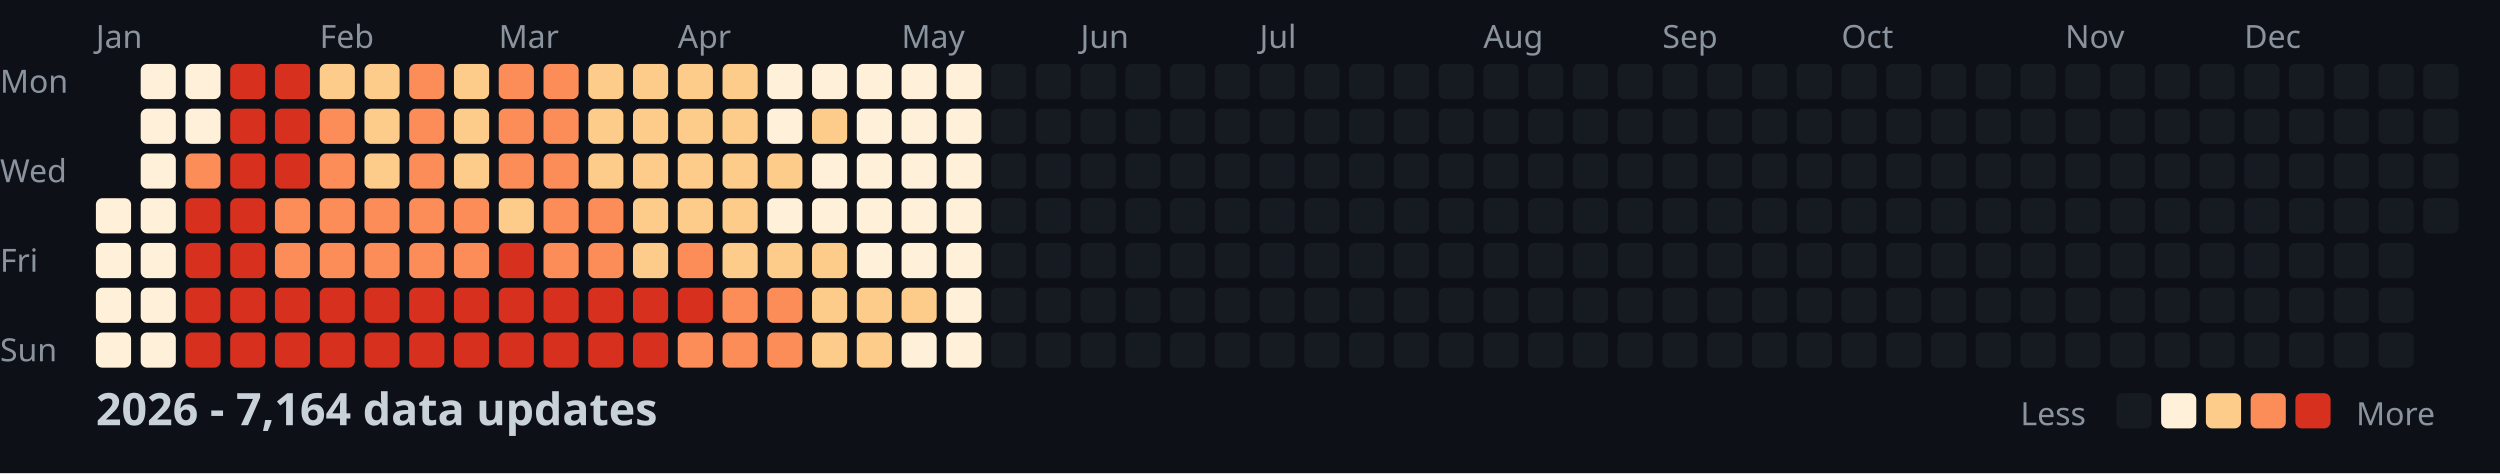
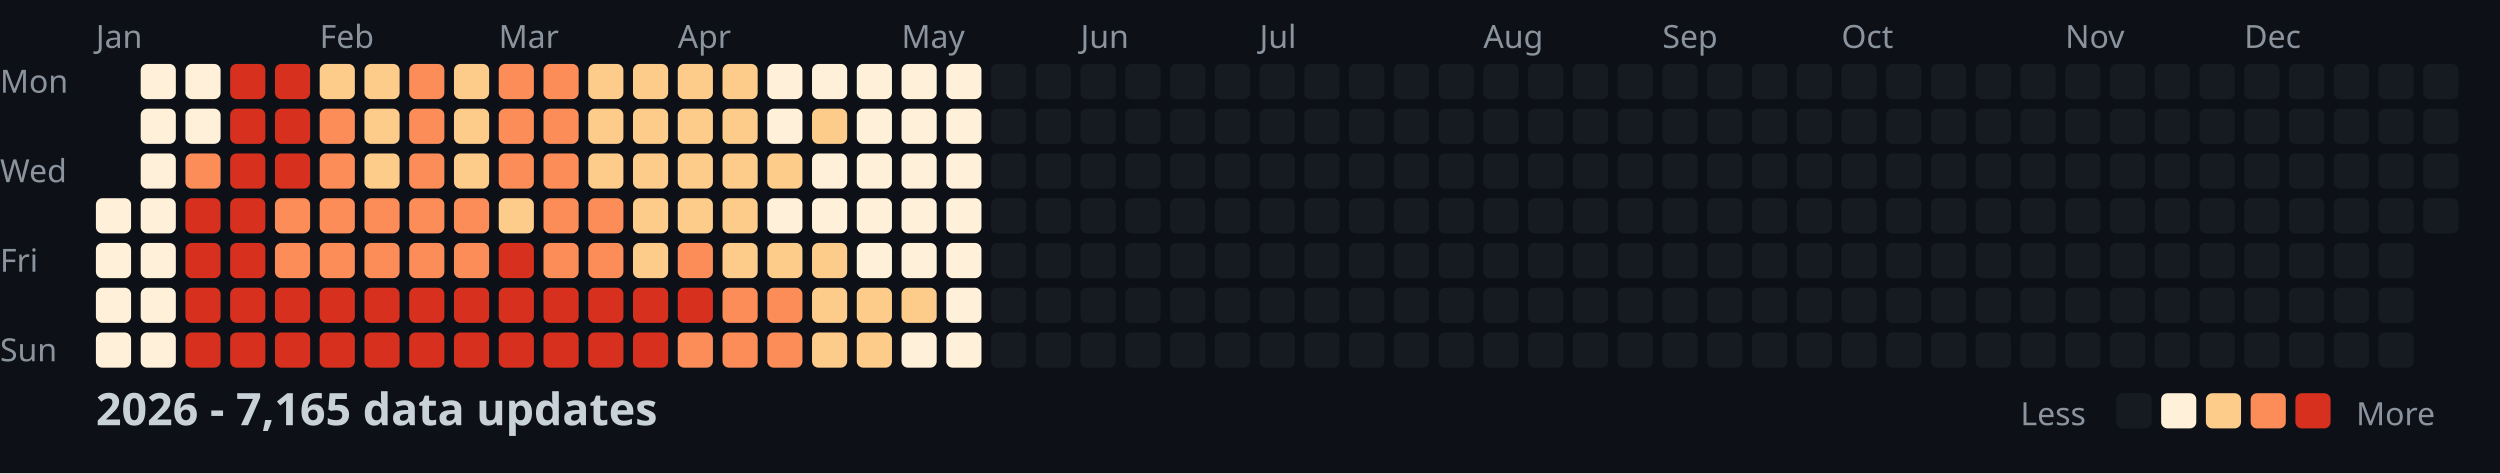
<svg xmlns="http://www.w3.org/2000/svg" width="782" height="148">
  <style>
    .month { font: 10px sans-serif; fill: #8b949e; }
    .day { font: 10px sans-serif; fill: #8b949e; }
    .title { font: bold 14px sans-serif; fill: #c9d1d9; }
    .legend { font: 10px sans-serif; fill: #8b949e; }
  </style>
  <rect width="100%" height="100%" fill="#0d1117" />
  <text x="0" y="29" class="day">Mon</text>
  <text x="0" y="57" class="day">Wed</text>
  <text x="0" y="85" class="day">Fri</text>
  <text x="0" y="113" class="day">Sun</text>
  <text x="30" y="15" class="month">Jan</text>
  <text x="100" y="15" class="month">Feb</text>
  <text x="156" y="15" class="month">Mar</text>
  <text x="212" y="15" class="month">Apr</text>
  <text x="282" y="15" class="month">May</text>
  <text x="338" y="15" class="month">Jun</text>
  <text x="394" y="15" class="month">Jul</text>
  <text x="464" y="15" class="month">Aug</text>
  <text x="520" y="15" class="month">Sep</text>
  <text x="576" y="15" class="month">Oct</text>
  <text x="646" y="15" class="month">Nov</text>
  <text x="702" y="15" class="month">Dec</text>
  <rect x="30" y="62" width="11" height="11" fill="#fef0d9" rx="2" />
  <rect x="30" y="76" width="11" height="11" fill="#fef0d9" rx="2" />
  <rect x="30" y="90" width="11" height="11" fill="#fef0d9" rx="2" />
  <rect x="30" y="104" width="11" height="11" fill="#fef0d9" rx="2" />
  <rect x="44" y="20" width="11" height="11" fill="#fef0d9" rx="2" />
  <rect x="44" y="34" width="11" height="11" fill="#fef0d9" rx="2" />
  <rect x="44" y="48" width="11" height="11" fill="#fef0d9" rx="2" />
  <rect x="44" y="62" width="11" height="11" fill="#fef0d9" rx="2" />
  <rect x="44" y="76" width="11" height="11" fill="#fef0d9" rx="2" />
  <rect x="44" y="90" width="11" height="11" fill="#fef0d9" rx="2" />
  <rect x="44" y="104" width="11" height="11" fill="#fef0d9" rx="2" />
  <rect x="58" y="20" width="11" height="11" fill="#fef0d9" rx="2" />
  <rect x="58" y="34" width="11" height="11" fill="#fef0d9" rx="2" />
  <rect x="58" y="48" width="11" height="11" fill="#fc8d59" rx="2" />
  <rect x="58" y="62" width="11" height="11" fill="#d7301f" rx="2" />
  <rect x="58" y="76" width="11" height="11" fill="#d7301f" rx="2" />
  <rect x="58" y="90" width="11" height="11" fill="#d7301f" rx="2" />
  <rect x="58" y="104" width="11" height="11" fill="#d7301f" rx="2" />
  <rect x="72" y="20" width="11" height="11" fill="#d7301f" rx="2" />
  <rect x="72" y="34" width="11" height="11" fill="#d7301f" rx="2" />
  <rect x="72" y="48" width="11" height="11" fill="#d7301f" rx="2" />
  <rect x="72" y="62" width="11" height="11" fill="#d7301f" rx="2" />
  <rect x="72" y="76" width="11" height="11" fill="#d7301f" rx="2" />
  <rect x="72" y="90" width="11" height="11" fill="#d7301f" rx="2" />
  <rect x="72" y="104" width="11" height="11" fill="#d7301f" rx="2" />
  <rect x="86" y="20" width="11" height="11" fill="#d7301f" rx="2" />
  <rect x="86" y="34" width="11" height="11" fill="#d7301f" rx="2" />
  <rect x="86" y="48" width="11" height="11" fill="#d7301f" rx="2" />
  <rect x="86" y="62" width="11" height="11" fill="#fc8d59" rx="2" />
  <rect x="86" y="76" width="11" height="11" fill="#fc8d59" rx="2" />
  <rect x="86" y="90" width="11" height="11" fill="#d7301f" rx="2" />
  <rect x="86" y="104" width="11" height="11" fill="#d7301f" rx="2" />
  <rect x="100" y="20" width="11" height="11" fill="#fdcc8a" rx="2" />
  <rect x="100" y="34" width="11" height="11" fill="#fc8d59" rx="2" />
  <rect x="100" y="48" width="11" height="11" fill="#fc8d59" rx="2" />
  <rect x="100" y="62" width="11" height="11" fill="#fc8d59" rx="2" />
  <rect x="100" y="76" width="11" height="11" fill="#fc8d59" rx="2" />
  <rect x="100" y="90" width="11" height="11" fill="#d7301f" rx="2" />
  <rect x="100" y="104" width="11" height="11" fill="#d7301f" rx="2" />
  <rect x="114" y="20" width="11" height="11" fill="#fdcc8a" rx="2" />
  <rect x="114" y="34" width="11" height="11" fill="#fdcc8a" rx="2" />
  <rect x="114" y="48" width="11" height="11" fill="#fdcc8a" rx="2" />
  <rect x="114" y="62" width="11" height="11" fill="#fc8d59" rx="2" />
  <rect x="114" y="76" width="11" height="11" fill="#fc8d59" rx="2" />
  <rect x="114" y="90" width="11" height="11" fill="#d7301f" rx="2" />
  <rect x="114" y="104" width="11" height="11" fill="#d7301f" rx="2" />
  <rect x="128" y="20" width="11" height="11" fill="#fc8d59" rx="2" />
  <rect x="128" y="34" width="11" height="11" fill="#fc8d59" rx="2" />
  <rect x="128" y="48" width="11" height="11" fill="#fc8d59" rx="2" />
  <rect x="128" y="62" width="11" height="11" fill="#fc8d59" rx="2" />
  <rect x="128" y="76" width="11" height="11" fill="#fc8d59" rx="2" />
  <rect x="128" y="90" width="11" height="11" fill="#d7301f" rx="2" />
  <rect x="128" y="104" width="11" height="11" fill="#d7301f" rx="2" />
  <rect x="142" y="20" width="11" height="11" fill="#fdcc8a" rx="2" />
  <rect x="142" y="34" width="11" height="11" fill="#fdcc8a" rx="2" />
  <rect x="142" y="48" width="11" height="11" fill="#fdcc8a" rx="2" />
  <rect x="142" y="62" width="11" height="11" fill="#fc8d59" rx="2" />
  <rect x="142" y="76" width="11" height="11" fill="#fc8d59" rx="2" />
  <rect x="142" y="90" width="11" height="11" fill="#d7301f" rx="2" />
  <rect x="142" y="104" width="11" height="11" fill="#d7301f" rx="2" />
  <rect x="156" y="20" width="11" height="11" fill="#fc8d59" rx="2" />
  <rect x="156" y="34" width="11" height="11" fill="#fc8d59" rx="2" />
  <rect x="156" y="48" width="11" height="11" fill="#fc8d59" rx="2" />
  <rect x="156" y="62" width="11" height="11" fill="#fdcc8a" rx="2" />
  <rect x="156" y="76" width="11" height="11" fill="#d7301f" rx="2" />
  <rect x="156" y="90" width="11" height="11" fill="#d7301f" rx="2" />
  <rect x="156" y="104" width="11" height="11" fill="#d7301f" rx="2" />
  <rect x="170" y="20" width="11" height="11" fill="#fc8d59" rx="2" />
  <rect x="170" y="34" width="11" height="11" fill="#fc8d59" rx="2" />
  <rect x="170" y="48" width="11" height="11" fill="#fc8d59" rx="2" />
  <rect x="170" y="62" width="11" height="11" fill="#fc8d59" rx="2" />
  <rect x="170" y="76" width="11" height="11" fill="#fc8d59" rx="2" />
  <rect x="170" y="90" width="11" height="11" fill="#d7301f" rx="2" />
  <rect x="170" y="104" width="11" height="11" fill="#d7301f" rx="2" />
  <rect x="184" y="20" width="11" height="11" fill="#fdcc8a" rx="2" />
  <rect x="184" y="34" width="11" height="11" fill="#fdcc8a" rx="2" />
  <rect x="184" y="48" width="11" height="11" fill="#fdcc8a" rx="2" />
  <rect x="184" y="62" width="11" height="11" fill="#fc8d59" rx="2" />
  <rect x="184" y="76" width="11" height="11" fill="#fc8d59" rx="2" />
  <rect x="184" y="90" width="11" height="11" fill="#d7301f" rx="2" />
  <rect x="184" y="104" width="11" height="11" fill="#d7301f" rx="2" />
  <rect x="198" y="20" width="11" height="11" fill="#fdcc8a" rx="2" />
  <rect x="198" y="34" width="11" height="11" fill="#fdcc8a" rx="2" />
  <rect x="198" y="48" width="11" height="11" fill="#fdcc8a" rx="2" />
  <rect x="198" y="62" width="11" height="11" fill="#fdcc8a" rx="2" />
  <rect x="198" y="76" width="11" height="11" fill="#fdcc8a" rx="2" />
  <rect x="198" y="90" width="11" height="11" fill="#d7301f" rx="2" />
  <rect x="198" y="104" width="11" height="11" fill="#d7301f" rx="2" />
  <rect x="212" y="20" width="11" height="11" fill="#fdcc8a" rx="2" />
  <rect x="212" y="34" width="11" height="11" fill="#fdcc8a" rx="2" />
  <rect x="212" y="48" width="11" height="11" fill="#fdcc8a" rx="2" />
  <rect x="212" y="62" width="11" height="11" fill="#fdcc8a" rx="2" />
  <rect x="212" y="76" width="11" height="11" fill="#fc8d59" rx="2" />
  <rect x="212" y="90" width="11" height="11" fill="#d7301f" rx="2" />
  <rect x="212" y="104" width="11" height="11" fill="#fc8d59" rx="2" />
  <rect x="226" y="20" width="11" height="11" fill="#fdcc8a" rx="2" />
  <rect x="226" y="34" width="11" height="11" fill="#fdcc8a" rx="2" />
  <rect x="226" y="48" width="11" height="11" fill="#fdcc8a" rx="2" />
  <rect x="226" y="62" width="11" height="11" fill="#fdcc8a" rx="2" />
  <rect x="226" y="76" width="11" height="11" fill="#fdcc8a" rx="2" />
  <rect x="226" y="90" width="11" height="11" fill="#fc8d59" rx="2" />
  <rect x="226" y="104" width="11" height="11" fill="#fc8d59" rx="2" />
  <rect x="240" y="20" width="11" height="11" fill="#fef0d9" rx="2" />
  <rect x="240" y="34" width="11" height="11" fill="#fef0d9" rx="2" />
  <rect x="240" y="48" width="11" height="11" fill="#fdcc8a" rx="2" />
  <rect x="240" y="62" width="11" height="11" fill="#fef0d9" rx="2" />
  <rect x="240" y="76" width="11" height="11" fill="#fdcc8a" rx="2" />
  <rect x="240" y="90" width="11" height="11" fill="#fc8d59" rx="2" />
  <rect x="240" y="104" width="11" height="11" fill="#fc8d59" rx="2" />
  <rect x="254" y="20" width="11" height="11" fill="#fef0d9" rx="2" />
  <rect x="254" y="34" width="11" height="11" fill="#fdcc8a" rx="2" />
  <rect x="254" y="48" width="11" height="11" fill="#fef0d9" rx="2" />
  <rect x="254" y="62" width="11" height="11" fill="#fef0d9" rx="2" />
  <rect x="254" y="76" width="11" height="11" fill="#fdcc8a" rx="2" />
  <rect x="254" y="90" width="11" height="11" fill="#fdcc8a" rx="2" />
  <rect x="254" y="104" width="11" height="11" fill="#fdcc8a" rx="2" />
  <rect x="268" y="20" width="11" height="11" fill="#fef0d9" rx="2" />
  <rect x="268" y="34" width="11" height="11" fill="#fef0d9" rx="2" />
  <rect x="268" y="48" width="11" height="11" fill="#fef0d9" rx="2" />
  <rect x="268" y="62" width="11" height="11" fill="#fef0d9" rx="2" />
  <rect x="268" y="76" width="11" height="11" fill="#fef0d9" rx="2" />
  <rect x="268" y="90" width="11" height="11" fill="#fdcc8a" rx="2" />
  <rect x="268" y="104" width="11" height="11" fill="#fdcc8a" rx="2" />
  <rect x="282" y="20" width="11" height="11" fill="#fef0d9" rx="2" />
  <rect x="282" y="34" width="11" height="11" fill="#fef0d9" rx="2" />
  <rect x="282" y="48" width="11" height="11" fill="#fef0d9" rx="2" />
  <rect x="282" y="62" width="11" height="11" fill="#fef0d9" rx="2" />
  <rect x="282" y="76" width="11" height="11" fill="#fef0d9" rx="2" />
  <rect x="282" y="90" width="11" height="11" fill="#fdcc8a" rx="2" />
  <rect x="282" y="104" width="11" height="11" fill="#fef0d9" rx="2" />
  <rect x="296" y="20" width="11" height="11" fill="#fef0d9" rx="2" />
  <rect x="296" y="34" width="11" height="11" fill="#fef0d9" rx="2" />
  <rect x="296" y="48" width="11" height="11" fill="#fef0d9" rx="2" />
  <rect x="296" y="62" width="11" height="11" fill="#fef0d9" rx="2" />
  <rect x="296" y="76" width="11" height="11" fill="#fef0d9" rx="2" />
  <rect x="296" y="90" width="11" height="11" fill="#fef0d9" rx="2" />
  <rect x="296" y="104" width="11" height="11" fill="#fef0d9" rx="2" />
  <rect x="310" y="20" width="11" height="11" fill="#161b22" rx="2" />
  <rect x="310" y="34" width="11" height="11" fill="#161b22" rx="2" />
  <rect x="310" y="48" width="11" height="11" fill="#161b22" rx="2" />
  <rect x="310" y="62" width="11" height="11" fill="#161b22" rx="2" />
  <rect x="310" y="76" width="11" height="11" fill="#161b22" rx="2" />
  <rect x="310" y="90" width="11" height="11" fill="#161b22" rx="2" />
  <rect x="310" y="104" width="11" height="11" fill="#161b22" rx="2" />
  <rect x="324" y="20" width="11" height="11" fill="#161b22" rx="2" />
  <rect x="324" y="34" width="11" height="11" fill="#161b22" rx="2" />
  <rect x="324" y="48" width="11" height="11" fill="#161b22" rx="2" />
  <rect x="324" y="62" width="11" height="11" fill="#161b22" rx="2" />
  <rect x="324" y="76" width="11" height="11" fill="#161b22" rx="2" />
  <rect x="324" y="90" width="11" height="11" fill="#161b22" rx="2" />
  <rect x="324" y="104" width="11" height="11" fill="#161b22" rx="2" />
  <rect x="338" y="20" width="11" height="11" fill="#161b22" rx="2" />
  <rect x="338" y="34" width="11" height="11" fill="#161b22" rx="2" />
  <rect x="338" y="48" width="11" height="11" fill="#161b22" rx="2" />
  <rect x="338" y="62" width="11" height="11" fill="#161b22" rx="2" />
  <rect x="338" y="76" width="11" height="11" fill="#161b22" rx="2" />
  <rect x="338" y="90" width="11" height="11" fill="#161b22" rx="2" />
  <rect x="338" y="104" width="11" height="11" fill="#161b22" rx="2" />
  <rect x="352" y="20" width="11" height="11" fill="#161b22" rx="2" />
  <rect x="352" y="34" width="11" height="11" fill="#161b22" rx="2" />
  <rect x="352" y="48" width="11" height="11" fill="#161b22" rx="2" />
  <rect x="352" y="62" width="11" height="11" fill="#161b22" rx="2" />
  <rect x="352" y="76" width="11" height="11" fill="#161b22" rx="2" />
  <rect x="352" y="90" width="11" height="11" fill="#161b22" rx="2" />
  <rect x="352" y="104" width="11" height="11" fill="#161b22" rx="2" />
  <rect x="366" y="20" width="11" height="11" fill="#161b22" rx="2" />
  <rect x="366" y="34" width="11" height="11" fill="#161b22" rx="2" />
  <rect x="366" y="48" width="11" height="11" fill="#161b22" rx="2" />
  <rect x="366" y="62" width="11" height="11" fill="#161b22" rx="2" />
  <rect x="366" y="76" width="11" height="11" fill="#161b22" rx="2" />
  <rect x="366" y="90" width="11" height="11" fill="#161b22" rx="2" />
  <rect x="366" y="104" width="11" height="11" fill="#161b22" rx="2" />
  <rect x="380" y="20" width="11" height="11" fill="#161b22" rx="2" />
  <rect x="380" y="34" width="11" height="11" fill="#161b22" rx="2" />
  <rect x="380" y="48" width="11" height="11" fill="#161b22" rx="2" />
  <rect x="380" y="62" width="11" height="11" fill="#161b22" rx="2" />
  <rect x="380" y="76" width="11" height="11" fill="#161b22" rx="2" />
  <rect x="380" y="90" width="11" height="11" fill="#161b22" rx="2" />
  <rect x="380" y="104" width="11" height="11" fill="#161b22" rx="2" />
  <rect x="394" y="20" width="11" height="11" fill="#161b22" rx="2" />
  <rect x="394" y="34" width="11" height="11" fill="#161b22" rx="2" />
  <rect x="394" y="48" width="11" height="11" fill="#161b22" rx="2" />
  <rect x="394" y="62" width="11" height="11" fill="#161b22" rx="2" />
  <rect x="394" y="76" width="11" height="11" fill="#161b22" rx="2" />
  <rect x="394" y="90" width="11" height="11" fill="#161b22" rx="2" />
  <rect x="394" y="104" width="11" height="11" fill="#161b22" rx="2" />
  <rect x="408" y="20" width="11" height="11" fill="#161b22" rx="2" />
  <rect x="408" y="34" width="11" height="11" fill="#161b22" rx="2" />
  <rect x="408" y="48" width="11" height="11" fill="#161b22" rx="2" />
  <rect x="408" y="62" width="11" height="11" fill="#161b22" rx="2" />
  <rect x="408" y="76" width="11" height="11" fill="#161b22" rx="2" />
  <rect x="408" y="90" width="11" height="11" fill="#161b22" rx="2" />
  <rect x="408" y="104" width="11" height="11" fill="#161b22" rx="2" />
  <rect x="422" y="20" width="11" height="11" fill="#161b22" rx="2" />
  <rect x="422" y="34" width="11" height="11" fill="#161b22" rx="2" />
  <rect x="422" y="48" width="11" height="11" fill="#161b22" rx="2" />
  <rect x="422" y="62" width="11" height="11" fill="#161b22" rx="2" />
  <rect x="422" y="76" width="11" height="11" fill="#161b22" rx="2" />
  <rect x="422" y="90" width="11" height="11" fill="#161b22" rx="2" />
  <rect x="422" y="104" width="11" height="11" fill="#161b22" rx="2" />
  <rect x="436" y="20" width="11" height="11" fill="#161b22" rx="2" />
  <rect x="436" y="34" width="11" height="11" fill="#161b22" rx="2" />
  <rect x="436" y="48" width="11" height="11" fill="#161b22" rx="2" />
  <rect x="436" y="62" width="11" height="11" fill="#161b22" rx="2" />
  <rect x="436" y="76" width="11" height="11" fill="#161b22" rx="2" />
  <rect x="436" y="90" width="11" height="11" fill="#161b22" rx="2" />
  <rect x="436" y="104" width="11" height="11" fill="#161b22" rx="2" />
  <rect x="450" y="20" width="11" height="11" fill="#161b22" rx="2" />
  <rect x="450" y="34" width="11" height="11" fill="#161b22" rx="2" />
  <rect x="450" y="48" width="11" height="11" fill="#161b22" rx="2" />
  <rect x="450" y="62" width="11" height="11" fill="#161b22" rx="2" />
  <rect x="450" y="76" width="11" height="11" fill="#161b22" rx="2" />
  <rect x="450" y="90" width="11" height="11" fill="#161b22" rx="2" />
  <rect x="450" y="104" width="11" height="11" fill="#161b22" rx="2" />
  <rect x="464" y="20" width="11" height="11" fill="#161b22" rx="2" />
  <rect x="464" y="34" width="11" height="11" fill="#161b22" rx="2" />
  <rect x="464" y="48" width="11" height="11" fill="#161b22" rx="2" />
  <rect x="464" y="62" width="11" height="11" fill="#161b22" rx="2" />
  <rect x="464" y="76" width="11" height="11" fill="#161b22" rx="2" />
  <rect x="464" y="90" width="11" height="11" fill="#161b22" rx="2" />
  <rect x="464" y="104" width="11" height="11" fill="#161b22" rx="2" />
  <rect x="478" y="20" width="11" height="11" fill="#161b22" rx="2" />
  <rect x="478" y="34" width="11" height="11" fill="#161b22" rx="2" />
  <rect x="478" y="48" width="11" height="11" fill="#161b22" rx="2" />
  <rect x="478" y="62" width="11" height="11" fill="#161b22" rx="2" />
  <rect x="478" y="76" width="11" height="11" fill="#161b22" rx="2" />
  <rect x="478" y="90" width="11" height="11" fill="#161b22" rx="2" />
  <rect x="478" y="104" width="11" height="11" fill="#161b22" rx="2" />
  <rect x="492" y="20" width="11" height="11" fill="#161b22" rx="2" />
  <rect x="492" y="34" width="11" height="11" fill="#161b22" rx="2" />
  <rect x="492" y="48" width="11" height="11" fill="#161b22" rx="2" />
  <rect x="492" y="62" width="11" height="11" fill="#161b22" rx="2" />
  <rect x="492" y="76" width="11" height="11" fill="#161b22" rx="2" />
  <rect x="492" y="90" width="11" height="11" fill="#161b22" rx="2" />
  <rect x="492" y="104" width="11" height="11" fill="#161b22" rx="2" />
  <rect x="506" y="20" width="11" height="11" fill="#161b22" rx="2" />
  <rect x="506" y="34" width="11" height="11" fill="#161b22" rx="2" />
  <rect x="506" y="48" width="11" height="11" fill="#161b22" rx="2" />
  <rect x="506" y="62" width="11" height="11" fill="#161b22" rx="2" />
  <rect x="506" y="76" width="11" height="11" fill="#161b22" rx="2" />
  <rect x="506" y="90" width="11" height="11" fill="#161b22" rx="2" />
  <rect x="506" y="104" width="11" height="11" fill="#161b22" rx="2" />
  <rect x="520" y="20" width="11" height="11" fill="#161b22" rx="2" />
  <rect x="520" y="34" width="11" height="11" fill="#161b22" rx="2" />
  <rect x="520" y="48" width="11" height="11" fill="#161b22" rx="2" />
  <rect x="520" y="62" width="11" height="11" fill="#161b22" rx="2" />
  <rect x="520" y="76" width="11" height="11" fill="#161b22" rx="2" />
  <rect x="520" y="90" width="11" height="11" fill="#161b22" rx="2" />
  <rect x="520" y="104" width="11" height="11" fill="#161b22" rx="2" />
  <rect x="534" y="20" width="11" height="11" fill="#161b22" rx="2" />
  <rect x="534" y="34" width="11" height="11" fill="#161b22" rx="2" />
  <rect x="534" y="48" width="11" height="11" fill="#161b22" rx="2" />
  <rect x="534" y="62" width="11" height="11" fill="#161b22" rx="2" />
  <rect x="534" y="76" width="11" height="11" fill="#161b22" rx="2" />
  <rect x="534" y="90" width="11" height="11" fill="#161b22" rx="2" />
  <rect x="534" y="104" width="11" height="11" fill="#161b22" rx="2" />
  <rect x="548" y="20" width="11" height="11" fill="#161b22" rx="2" />
  <rect x="548" y="34" width="11" height="11" fill="#161b22" rx="2" />
  <rect x="548" y="48" width="11" height="11" fill="#161b22" rx="2" />
  <rect x="548" y="62" width="11" height="11" fill="#161b22" rx="2" />
  <rect x="548" y="76" width="11" height="11" fill="#161b22" rx="2" />
  <rect x="548" y="90" width="11" height="11" fill="#161b22" rx="2" />
  <rect x="548" y="104" width="11" height="11" fill="#161b22" rx="2" />
  <rect x="562" y="20" width="11" height="11" fill="#161b22" rx="2" />
  <rect x="562" y="34" width="11" height="11" fill="#161b22" rx="2" />
  <rect x="562" y="48" width="11" height="11" fill="#161b22" rx="2" />
  <rect x="562" y="62" width="11" height="11" fill="#161b22" rx="2" />
  <rect x="562" y="76" width="11" height="11" fill="#161b22" rx="2" />
  <rect x="562" y="90" width="11" height="11" fill="#161b22" rx="2" />
  <rect x="562" y="104" width="11" height="11" fill="#161b22" rx="2" />
  <rect x="576" y="20" width="11" height="11" fill="#161b22" rx="2" />
  <rect x="576" y="34" width="11" height="11" fill="#161b22" rx="2" />
  <rect x="576" y="48" width="11" height="11" fill="#161b22" rx="2" />
  <rect x="576" y="62" width="11" height="11" fill="#161b22" rx="2" />
  <rect x="576" y="76" width="11" height="11" fill="#161b22" rx="2" />
  <rect x="576" y="90" width="11" height="11" fill="#161b22" rx="2" />
  <rect x="576" y="104" width="11" height="11" fill="#161b22" rx="2" />
  <rect x="590" y="20" width="11" height="11" fill="#161b22" rx="2" />
  <rect x="590" y="34" width="11" height="11" fill="#161b22" rx="2" />
  <rect x="590" y="48" width="11" height="11" fill="#161b22" rx="2" />
  <rect x="590" y="62" width="11" height="11" fill="#161b22" rx="2" />
  <rect x="590" y="76" width="11" height="11" fill="#161b22" rx="2" />
  <rect x="590" y="90" width="11" height="11" fill="#161b22" rx="2" />
  <rect x="590" y="104" width="11" height="11" fill="#161b22" rx="2" />
  <rect x="604" y="20" width="11" height="11" fill="#161b22" rx="2" />
  <rect x="604" y="34" width="11" height="11" fill="#161b22" rx="2" />
  <rect x="604" y="48" width="11" height="11" fill="#161b22" rx="2" />
  <rect x="604" y="62" width="11" height="11" fill="#161b22" rx="2" />
  <rect x="604" y="76" width="11" height="11" fill="#161b22" rx="2" />
  <rect x="604" y="90" width="11" height="11" fill="#161b22" rx="2" />
  <rect x="604" y="104" width="11" height="11" fill="#161b22" rx="2" />
  <rect x="618" y="20" width="11" height="11" fill="#161b22" rx="2" />
  <rect x="618" y="34" width="11" height="11" fill="#161b22" rx="2" />
  <rect x="618" y="48" width="11" height="11" fill="#161b22" rx="2" />
  <rect x="618" y="62" width="11" height="11" fill="#161b22" rx="2" />
  <rect x="618" y="76" width="11" height="11" fill="#161b22" rx="2" />
  <rect x="618" y="90" width="11" height="11" fill="#161b22" rx="2" />
  <rect x="618" y="104" width="11" height="11" fill="#161b22" rx="2" />
  <rect x="632" y="20" width="11" height="11" fill="#161b22" rx="2" />
  <rect x="632" y="34" width="11" height="11" fill="#161b22" rx="2" />
  <rect x="632" y="48" width="11" height="11" fill="#161b22" rx="2" />
  <rect x="632" y="62" width="11" height="11" fill="#161b22" rx="2" />
  <rect x="632" y="76" width="11" height="11" fill="#161b22" rx="2" />
  <rect x="632" y="90" width="11" height="11" fill="#161b22" rx="2" />
  <rect x="632" y="104" width="11" height="11" fill="#161b22" rx="2" />
  <rect x="646" y="20" width="11" height="11" fill="#161b22" rx="2" />
  <rect x="646" y="34" width="11" height="11" fill="#161b22" rx="2" />
  <rect x="646" y="48" width="11" height="11" fill="#161b22" rx="2" />
  <rect x="646" y="62" width="11" height="11" fill="#161b22" rx="2" />
  <rect x="646" y="76" width="11" height="11" fill="#161b22" rx="2" />
  <rect x="646" y="90" width="11" height="11" fill="#161b22" rx="2" />
  <rect x="646" y="104" width="11" height="11" fill="#161b22" rx="2" />
  <rect x="660" y="20" width="11" height="11" fill="#161b22" rx="2" />
  <rect x="660" y="34" width="11" height="11" fill="#161b22" rx="2" />
  <rect x="660" y="48" width="11" height="11" fill="#161b22" rx="2" />
  <rect x="660" y="62" width="11" height="11" fill="#161b22" rx="2" />
  <rect x="660" y="76" width="11" height="11" fill="#161b22" rx="2" />
  <rect x="660" y="90" width="11" height="11" fill="#161b22" rx="2" />
  <rect x="660" y="104" width="11" height="11" fill="#161b22" rx="2" />
  <rect x="674" y="20" width="11" height="11" fill="#161b22" rx="2" />
  <rect x="674" y="34" width="11" height="11" fill="#161b22" rx="2" />
  <rect x="674" y="48" width="11" height="11" fill="#161b22" rx="2" />
  <rect x="674" y="62" width="11" height="11" fill="#161b22" rx="2" />
  <rect x="674" y="76" width="11" height="11" fill="#161b22" rx="2" />
  <rect x="674" y="90" width="11" height="11" fill="#161b22" rx="2" />
  <rect x="674" y="104" width="11" height="11" fill="#161b22" rx="2" />
  <rect x="688" y="20" width="11" height="11" fill="#161b22" rx="2" />
  <rect x="688" y="34" width="11" height="11" fill="#161b22" rx="2" />
  <rect x="688" y="48" width="11" height="11" fill="#161b22" rx="2" />
  <rect x="688" y="62" width="11" height="11" fill="#161b22" rx="2" />
  <rect x="688" y="76" width="11" height="11" fill="#161b22" rx="2" />
  <rect x="688" y="90" width="11" height="11" fill="#161b22" rx="2" />
  <rect x="688" y="104" width="11" height="11" fill="#161b22" rx="2" />
  <rect x="702" y="20" width="11" height="11" fill="#161b22" rx="2" />
  <rect x="702" y="34" width="11" height="11" fill="#161b22" rx="2" />
  <rect x="702" y="48" width="11" height="11" fill="#161b22" rx="2" />
  <rect x="702" y="62" width="11" height="11" fill="#161b22" rx="2" />
  <rect x="702" y="76" width="11" height="11" fill="#161b22" rx="2" />
  <rect x="702" y="90" width="11" height="11" fill="#161b22" rx="2" />
  <rect x="702" y="104" width="11" height="11" fill="#161b22" rx="2" />
  <rect x="716" y="20" width="11" height="11" fill="#161b22" rx="2" />
  <rect x="716" y="34" width="11" height="11" fill="#161b22" rx="2" />
  <rect x="716" y="48" width="11" height="11" fill="#161b22" rx="2" />
  <rect x="716" y="62" width="11" height="11" fill="#161b22" rx="2" />
  <rect x="716" y="76" width="11" height="11" fill="#161b22" rx="2" />
  <rect x="716" y="90" width="11" height="11" fill="#161b22" rx="2" />
  <rect x="716" y="104" width="11" height="11" fill="#161b22" rx="2" />
  <rect x="730" y="20" width="11" height="11" fill="#161b22" rx="2" />
  <rect x="730" y="34" width="11" height="11" fill="#161b22" rx="2" />
  <rect x="730" y="48" width="11" height="11" fill="#161b22" rx="2" />
  <rect x="730" y="62" width="11" height="11" fill="#161b22" rx="2" />
  <rect x="730" y="76" width="11" height="11" fill="#161b22" rx="2" />
  <rect x="730" y="90" width="11" height="11" fill="#161b22" rx="2" />
  <rect x="730" y="104" width="11" height="11" fill="#161b22" rx="2" />
  <rect x="744" y="20" width="11" height="11" fill="#161b22" rx="2" />
  <rect x="744" y="34" width="11" height="11" fill="#161b22" rx="2" />
  <rect x="744" y="48" width="11" height="11" fill="#161b22" rx="2" />
  <rect x="744" y="62" width="11" height="11" fill="#161b22" rx="2" />
  <rect x="744" y="76" width="11" height="11" fill="#161b22" rx="2" />
  <rect x="744" y="90" width="11" height="11" fill="#161b22" rx="2" />
  <rect x="744" y="104" width="11" height="11" fill="#161b22" rx="2" />
  <rect x="758" y="20" width="11" height="11" fill="#161b22" rx="2" />
  <rect x="758" y="34" width="11" height="11" fill="#161b22" rx="2" />
  <rect x="758" y="48" width="11" height="11" fill="#161b22" rx="2" />
  <rect x="758" y="62" width="11" height="11" fill="#161b22" rx="2" />
-   <text x="30" y="133" class="title">2026 - 7,164 data updates</text>
+   <text x="30" y="133" class="title">2026 - 7,165 data updates</text>
  <text x="632" y="133" class="legend">Less</text>
  <rect x="662" y="123" width="11" height="11" fill="#161b22" rx="2" />
  <rect x="676" y="123" width="11" height="11" fill="#fef0d9" rx="2" />
  <rect x="690" y="123" width="11" height="11" fill="#fdcc8a" rx="2" />
  <rect x="704" y="123" width="11" height="11" fill="#fc8d59" rx="2" />
  <rect x="718" y="123" width="11" height="11" fill="#d7301f" rx="2" />
  <text x="737" y="133" class="legend">More</text>
</svg>
